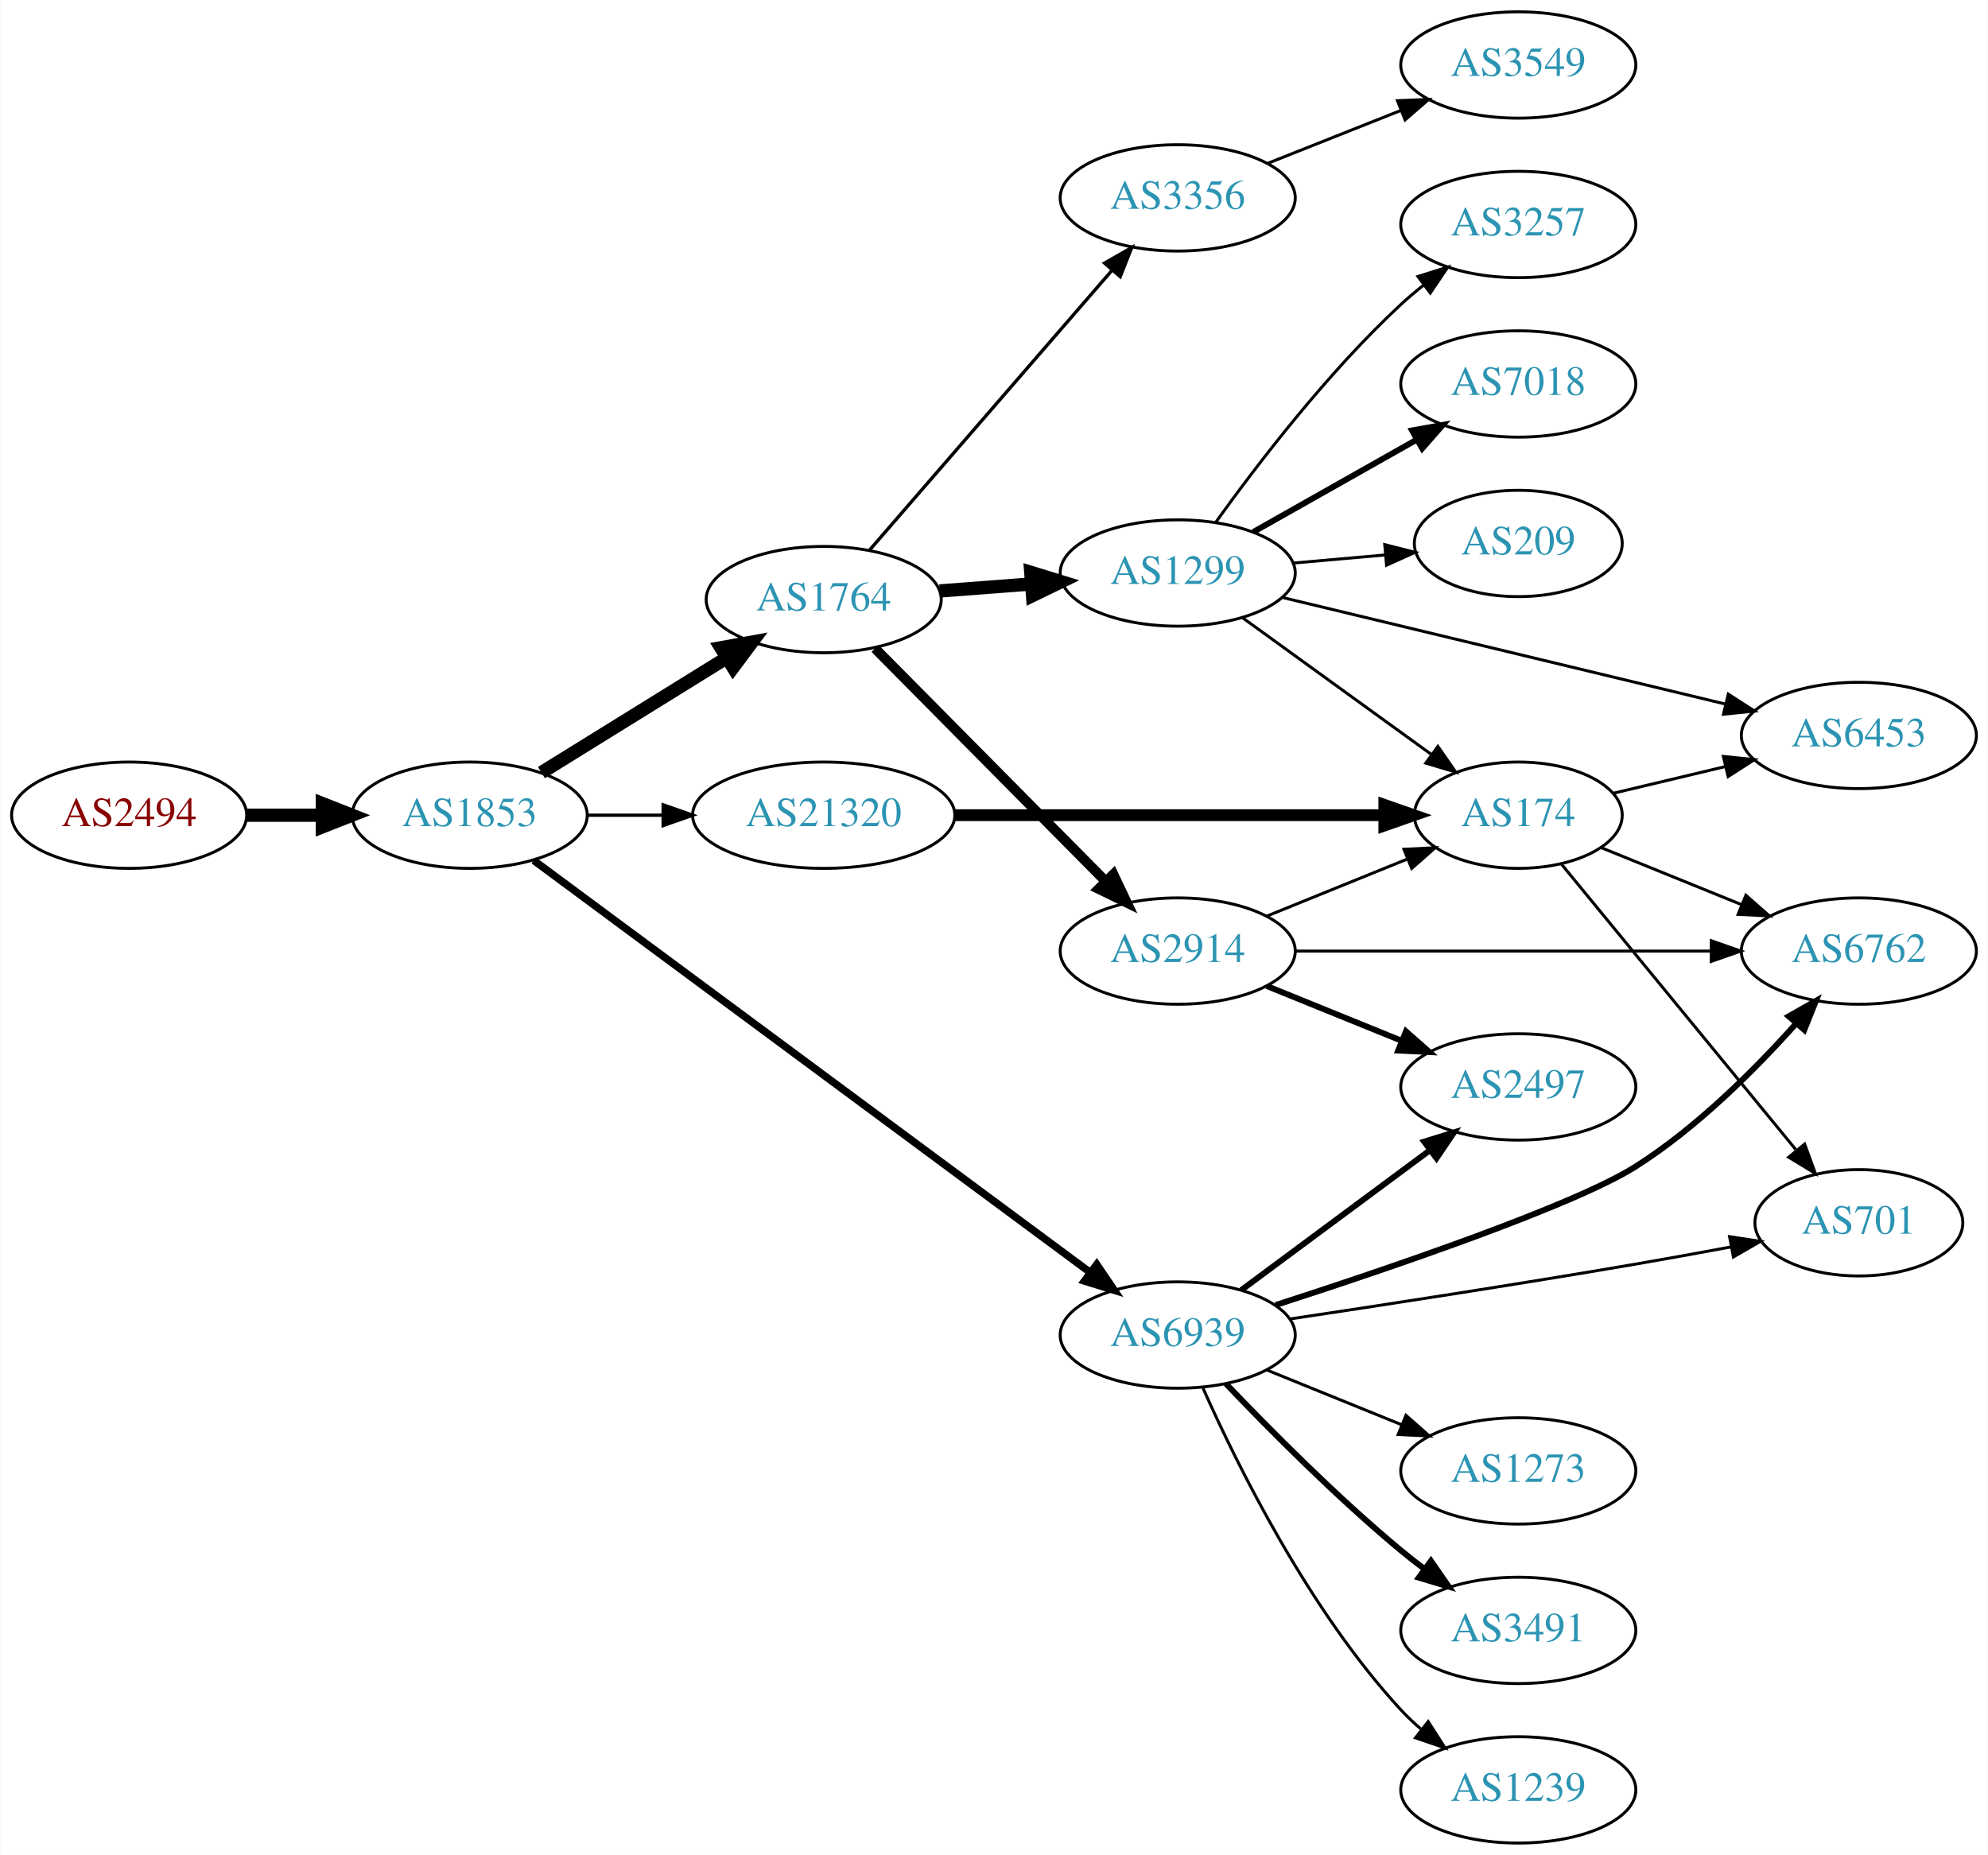
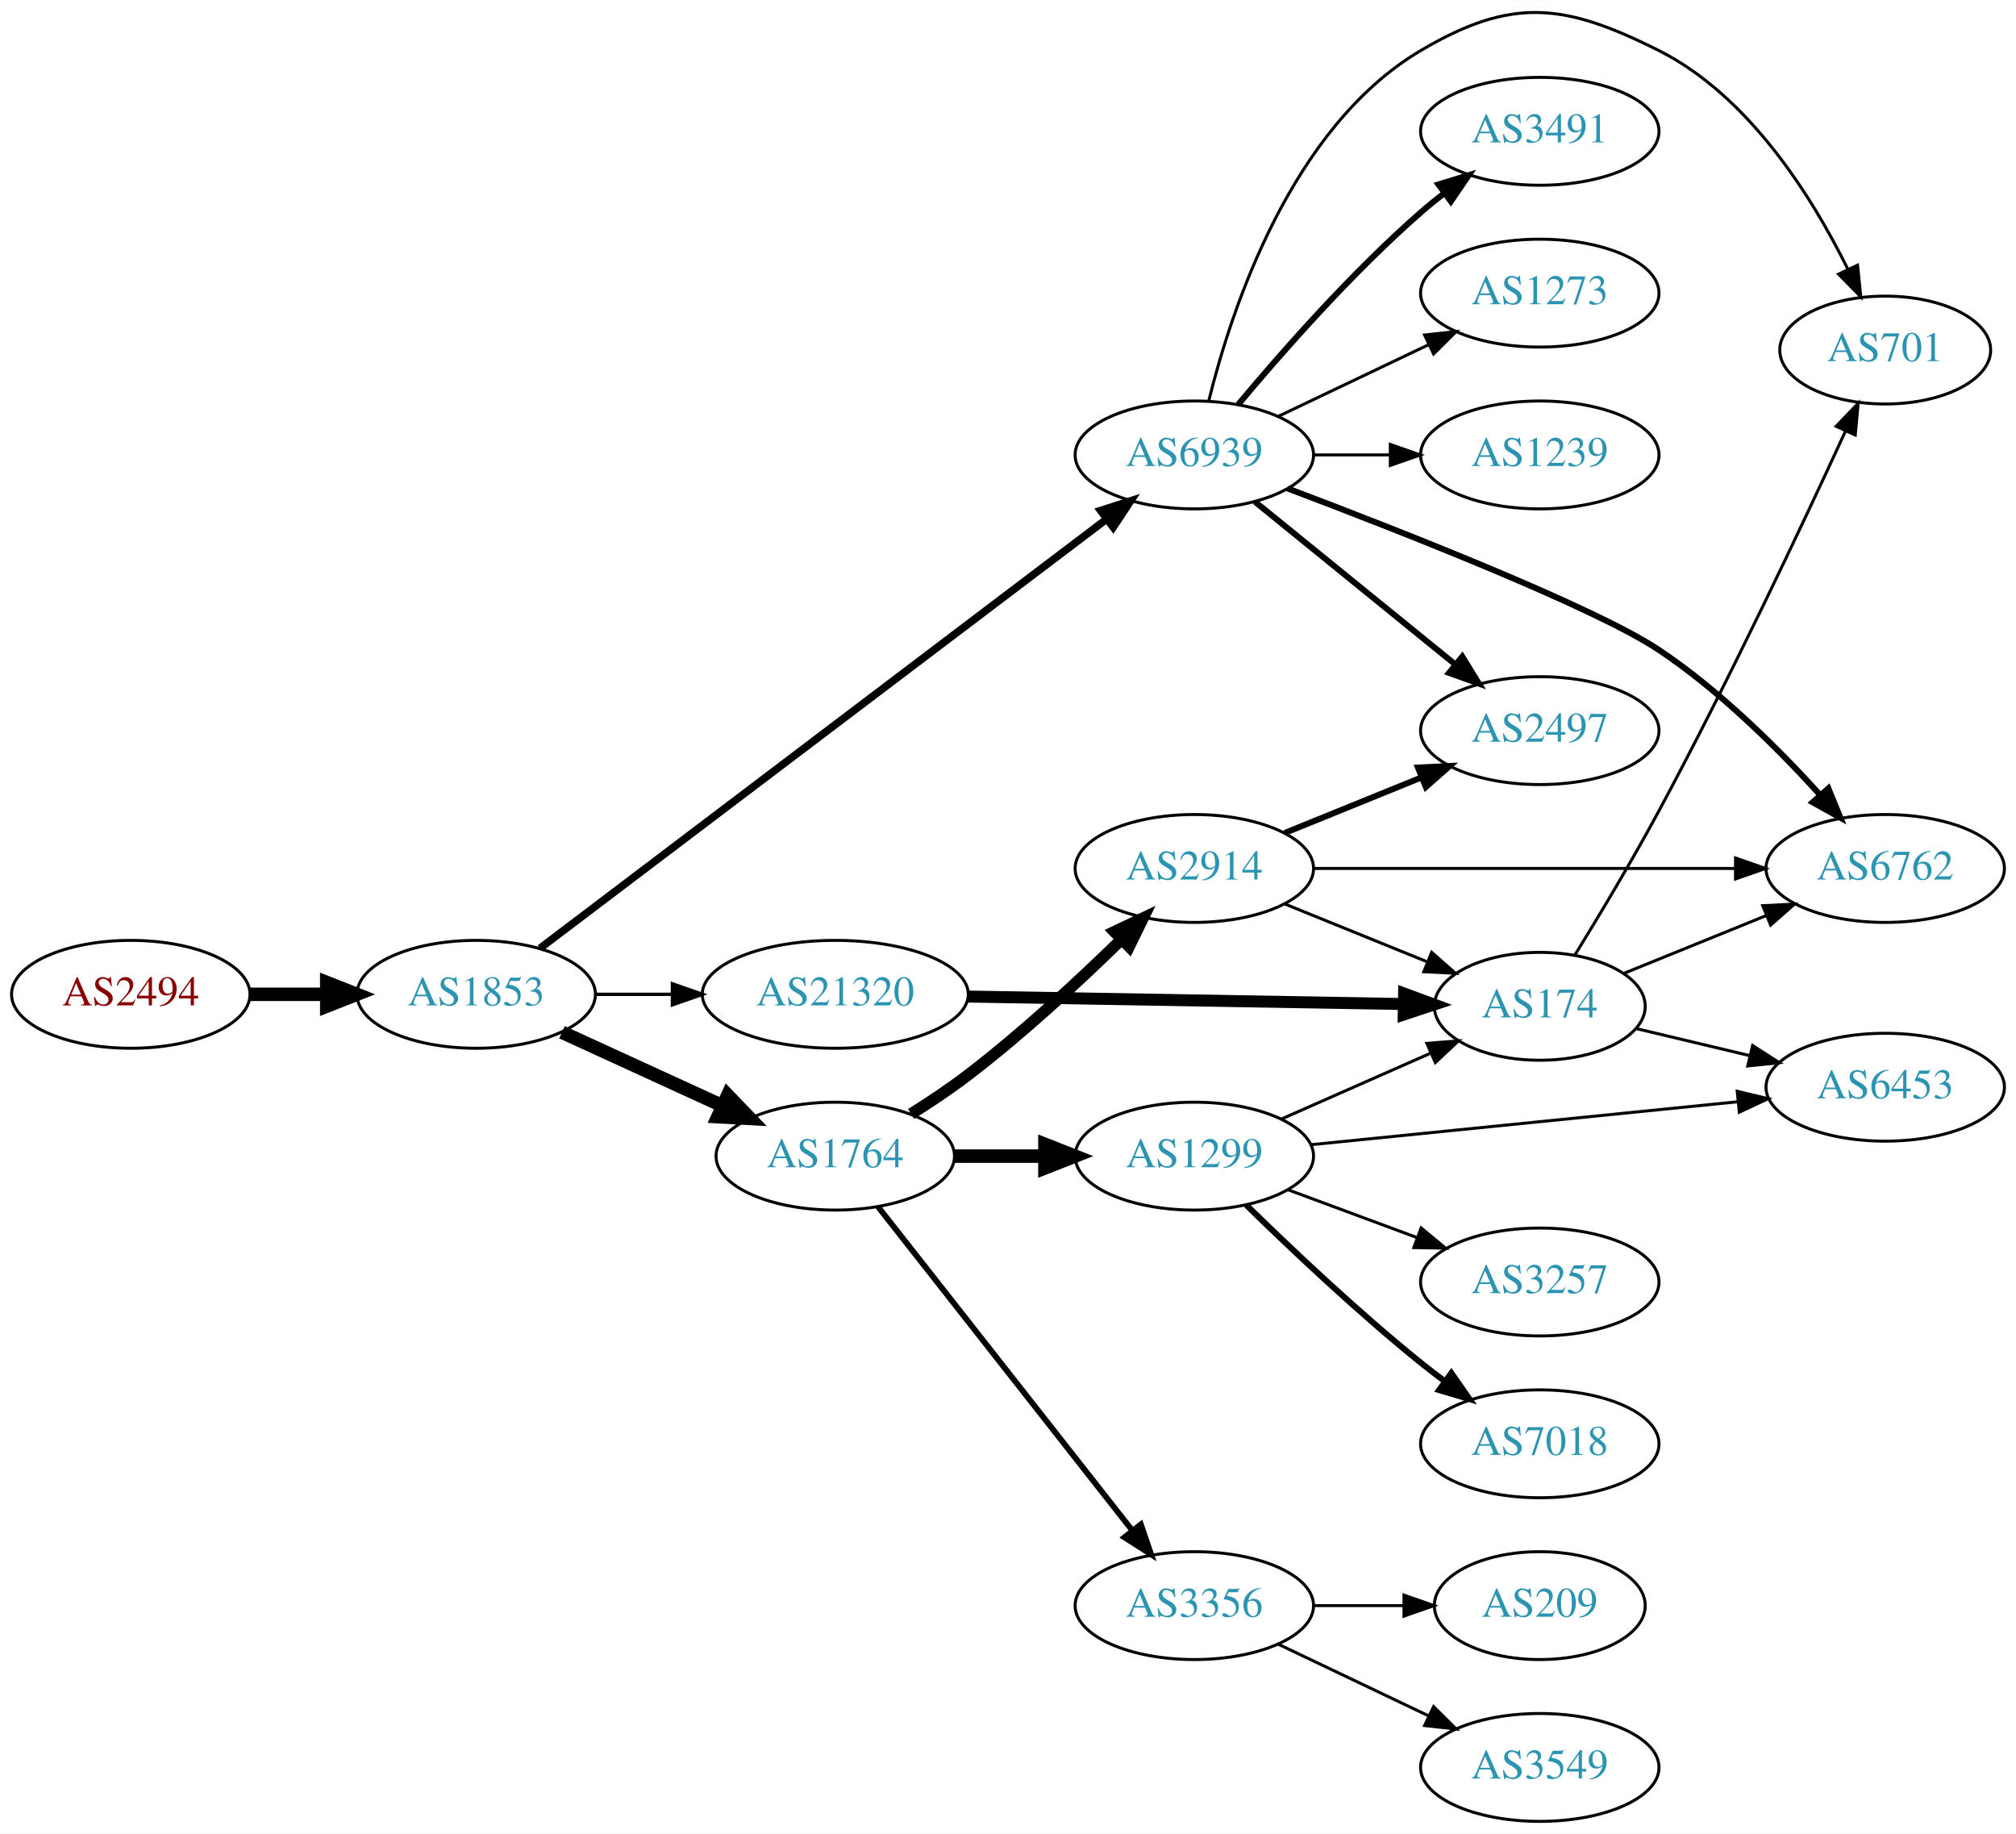
- <svg xmlns="http://www.w3.org/2000/svg" xmlns:xlink="http://www.w3.org/1999/xlink" width="673pt" height="628pt" viewBox="0.00 0.00 672.86 628.00">
-   <g id="graph0" class="graph" transform="scale(1 1) rotate(0) translate(4 624)">
-     <polygon fill="white" stroke="none" points="-4,4 -4,-624 668.857,-624 668.857,4 -4,4" />
+ <svg xmlns="http://www.w3.org/2000/svg" xmlns:xlink="http://www.w3.org/1999/xlink" width="673pt" height="612pt" viewBox="0.00 0.00 672.86 611.77">
+   <g id="graph0" class="graph" transform="scale(1 1) rotate(0) translate(4 607.769)">
+     <polygon fill="white" stroke="none" points="-4,4 -4,-607.769 668.857,-607.769 668.857,4 -4,4" />
    <g id="node1" class="node">
      <g id="a_node1">
        <a xlink:href="/asn/2494" xlink:title="AS2494 ~ MUWNET Autonomous System [AT]">
-           <ellipse fill="#ffffff" stroke="black" cx="39.647" cy="-348" rx="39.794" ry="18" />
-           <text text-anchor="middle" x="39.647" y="-344.3" font-family="Times,serif" font-size="14.00" fill="#880000">AS2494</text>
+           <ellipse fill="#ffffff" stroke="black" cx="39.647" cy="-276" rx="39.794" ry="18" />
+           <text text-anchor="middle" x="39.647" y="-272.3" font-family="Times,serif" font-size="14.00" fill="#880000">AS2494</text>
        </a>
      </g>
    </g>
    <g id="node2" class="node">
      <g id="a_node2">
        <a xlink:href="/asn/1853" xlink:title="AS1853 ~ ACOnet Backbone [AT]">
-           <ellipse fill="#ffffff" stroke="black" cx="154.939" cy="-348" rx="39.794" ry="18" />
-           <text text-anchor="middle" x="154.939" y="-344.3" font-family="Times,serif" font-size="14.00" fill="#2c94b3">AS1853</text>
+           <ellipse fill="#ffffff" stroke="black" cx="154.939" cy="-276" rx="39.794" ry="18" />
+           <text text-anchor="middle" x="154.939" y="-272.3" font-family="Times,serif" font-size="14.00" fill="#2c94b3">AS1853</text>
        </a>
      </g>
    </g>
    <g id="edge1" class="edge">
-       <path fill="none" stroke="black" stroke-width="4.5" d="M79.319,-348C87.522,-348 96.286,-348 104.818,-348" />
-       <polygon fill="black" stroke="black" stroke-width="4.5" points="105.057,-351.938 115.057,-348 105.057,-344.063 105.057,-351.938" />
+       <path fill="none" stroke="black" stroke-width="4.5" d="M79.319,-276C87.522,-276 96.286,-276 104.818,-276" />
+       <polygon fill="black" stroke="black" stroke-width="4.5" points="105.057,-279.938 115.057,-276 105.057,-272.063 105.057,-279.938" />
    </g>
    <g id="node3" class="node">
      <g id="a_node3">
        <a xlink:href="/asn/1764" xlink:title="AS1764 ~ NEXTLAYER-AS [AT]">
-           <ellipse fill="#ffffff" stroke="black" cx="274.782" cy="-421" rx="39.794" ry="18" />
-           <text text-anchor="middle" x="274.782" y="-417.3" font-family="Times,serif" font-size="14.00" fill="#2c94b3">AS1764</text>
+           <ellipse fill="#ffffff" stroke="black" cx="274.782" cy="-222" rx="39.794" ry="18" />
+           <text text-anchor="middle" x="274.782" y="-218.3" font-family="Times,serif" font-size="14.00" fill="#2c94b3">AS1764</text>
        </a>
      </g>
    </g>
    <g id="edge2" class="edge">
-       <path fill="none" stroke="black" stroke-width="4.5" d="M179.221,-362.422C197.137,-373.521 222.094,-388.981 241.87,-401.232" />
-       <polygon fill="black" stroke="black" stroke-width="4.5" points="239.974,-404.689 250.548,-406.608 244.121,-397.994 239.974,-404.689" />
+       <path fill="none" stroke="black" stroke-width="4.5" d="M183.568,-263.339C199.525,-256.027 219.796,-246.739 237.079,-238.819" />
+       <polygon fill="black" stroke="black" stroke-width="4.5" points="238.876,-242.327 246.326,-234.581 235.595,-235.168 238.876,-242.327" />
    </g>
    <g id="node4" class="node">
      <g id="a_node4">
        <a xlink:href="/asn/6939" xlink:title="AS6939 ~ Hurricane Electric LLC [US]">
-           <ellipse fill="#ffffff" stroke="black" cx="394.625" cy="-172" rx="39.794" ry="18" />
-           <text text-anchor="middle" x="394.625" y="-168.3" font-family="Times,serif" font-size="14.00" fill="#2c94b3">AS6939</text>
+           <ellipse fill="#ffffff" stroke="black" cx="394.625" cy="-456" rx="39.794" ry="18" />
+           <text text-anchor="middle" x="394.625" y="-452.3" font-family="Times,serif" font-size="14.00" fill="#2c94b3">AS6939</text>
        </a>
      </g>
    </g>
    <g id="edge3" class="edge">
-       <path fill="none" stroke="black" stroke-width="2.531" d="M176.617,-332.689C219.129,-301.21 316.418,-229.17 364.969,-193.219" />
-       <polygon fill="black" stroke="black" stroke-width="2.531" points="367.211,-195.914 373.164,-187.15 363.045,-190.288 367.211,-195.914" />
+       <path fill="none" stroke="black" stroke-width="2.531" d="M176.204,-291.347C218.566,-323.428 316.583,-397.656 365.209,-434.481" />
+       <polygon fill="black" stroke="black" stroke-width="2.531" points="363.326,-437.445 373.411,-440.692 367.552,-431.865 363.326,-437.445" />
    </g>
    <g id="node5" class="node">
      <g id="a_node5">
        <a xlink:href="/asn/21320" xlink:title="AS21320 ~ GEANT Vereniging [EU]">
-           <ellipse fill="#ffffff" stroke="black" cx="274.782" cy="-348" rx="44.393" ry="18" />
-           <text text-anchor="middle" x="274.782" y="-344.3" font-family="Times,serif" font-size="14.00" fill="#2c94b3">AS21320</text>
+           <ellipse fill="#ffffff" stroke="black" cx="274.782" cy="-276" rx="44.393" ry="18" />
+           <text text-anchor="middle" x="274.782" y="-272.3" font-family="Times,serif" font-size="14.00" fill="#2c94b3">AS21320</text>
        </a>
      </g>
    </g>
    <g id="edge4" class="edge">
-       <path fill="none" stroke="black" stroke-width="1.125" d="M194.852,-348C202.955,-348 211.63,-348 220.156,-348" />
-       <polygon fill="black" stroke="black" stroke-width="1.125" points="220.434,-351.5 230.434,-348 220.434,-344.5 220.434,-351.5" />
+       <path fill="none" stroke="black" stroke-width="1.125" d="M194.852,-276C202.955,-276 211.63,-276 220.156,-276" />
+       <polygon fill="black" stroke="black" stroke-width="1.125" points="220.434,-279.5 230.434,-276 220.434,-272.5 220.434,-279.5" />
    </g>
    <g id="node6" class="node">
      <g id="a_node6">
-         <a xlink:href="/asn/1299" xlink:title="AS1299 ~ Telia Carrier [EU]">
-           <ellipse fill="#ffffff" stroke="black" cx="394.625" cy="-430" rx="39.794" ry="18" />
-           <text text-anchor="middle" x="394.625" y="-426.3" font-family="Times,serif" font-size="14.00" fill="#2c94b3">AS1299</text>
+         <a xlink:href="/asn/2914" xlink:title="AS2914 ~ NTT America, Inc. [US]">
+           <ellipse fill="#ffffff" stroke="black" cx="394.625" cy="-318" rx="39.794" ry="18" />
+           <text text-anchor="middle" x="394.625" y="-314.3" font-family="Times,serif" font-size="14.00" fill="#2c94b3">AS2914</text>
        </a>
      </g>
    </g>
    <g id="edge5" class="edge">
-       <path fill="none" stroke="black" stroke-width="4.5" d="M314.042,-423.922C323.921,-424.677 334.688,-425.499 345.018,-426.288" />
-       <polygon fill="black" stroke="black" stroke-width="4.5" points="344.882,-430.226 355.153,-427.062 345.482,-422.374 344.882,-430.226" />
+       <path fill="none" stroke="black" stroke-width="3.857" d="M300.083,-236.079C306.395,-240.033 313.075,-244.49 318.978,-249 337.082,-262.831 355.909,-280.258 370.127,-294.139" />
+       <polygon fill="black" stroke="black" stroke-width="3.857" points="367.943,-296.902 377.517,-301.439 372.863,-291.922 367.943,-296.902" />
    </g>
    <g id="node7" class="node">
      <g id="a_node7">
-         <a xlink:href="/asn/3356" xlink:title="AS3356 ~ Level 3 Parent, LLC [US]">
-           <ellipse fill="#ffffff" stroke="black" cx="394.625" cy="-557" rx="39.794" ry="18" />
-           <text text-anchor="middle" x="394.625" y="-553.3" font-family="Times,serif" font-size="14.00" fill="#2c94b3">AS3356</text>
+         <a xlink:href="/asn/1299" xlink:title="AS1299 ~ Telia Carrier [EU]">
+           <ellipse fill="#ffffff" stroke="black" cx="394.625" cy="-222" rx="39.794" ry="18" />
+           <text text-anchor="middle" x="394.625" y="-218.3" font-family="Times,serif" font-size="14.00" fill="#2c94b3">AS1299</text>
        </a>
      </g>
    </g>
    <g id="edge6" class="edge">
-       <path fill="none" stroke="black" stroke-width="1.125" d="M290.232,-437.676C310.817,-461.433 348.716,-505.172 372.467,-532.582" />
-       <polygon fill="black" stroke="black" stroke-width="1.125" points="369.863,-534.922 379.057,-540.187 375.153,-530.338 369.863,-534.922" />
+       <path fill="none" stroke="black" stroke-width="4.5" d="M314.695,-222C324.248,-222 334.598,-222 344.56,-222" />
+       <polygon fill="black" stroke="black" stroke-width="4.5" points="344.753,-225.938 354.753,-222 344.753,-218.063 344.753,-225.938" />
    </g>
    <g id="node8" class="node">
      <g id="a_node8">
-         <a xlink:href="/asn/2914" xlink:title="AS2914 ~ NTT America, Inc. [US]">
-           <ellipse fill="#ffffff" stroke="black" cx="394.625" cy="-302" rx="39.794" ry="18" />
-           <text text-anchor="middle" x="394.625" y="-298.3" font-family="Times,serif" font-size="14.00" fill="#2c94b3">AS2914</text>
+         <a xlink:href="/asn/3356" xlink:title="AS3356 ~ Level 3 Parent, LLC [US]">
+           <ellipse fill="#ffffff" stroke="black" cx="394.625" cy="-72" rx="39.794" ry="18" />
+           <text text-anchor="middle" x="394.625" y="-68.3" font-family="Times,serif" font-size="14.00" fill="#2c94b3">AS3356</text>
        </a>
      </g>
    </g>
    <g id="edge7" class="edge">
-       <path fill="none" stroke="black" stroke-width="3.375" d="M292.168,-404.454C312.483,-383.939 347.244,-348.836 370.327,-325.526" />
-       <polygon fill="black" stroke="black" stroke-width="3.375" points="372.829,-327.974 377.378,-318.406 367.855,-323.049 372.829,-327.974" />
+       <path fill="none" stroke="black" stroke-width="1.929" d="M289.071,-205.085C309.759,-178.752 349.784,-127.804 373.864,-97.153" />
+       <polygon fill="black" stroke="black" stroke-width="1.929" points="376.778,-99.109 380.203,-89.084 371.273,-94.785 376.778,-99.109" />
+     </g>
+     <g id="node10" class="node">
+       <g id="a_node10">
+         <a xlink:href="/asn/2497" xlink:title="AS2497 ~ Internet Initiative Japan Inc. [JP]">
+           <ellipse fill="#ffffff" stroke="black" cx="509.918" cy="-364" rx="39.794" ry="18" />
+           <text text-anchor="middle" x="509.918" y="-360.3" font-family="Times,serif" font-size="14.00" fill="#2c94b3">AS2497</text>
+         </a>
+       </g>
+     </g>
+     <g id="edge19" class="edge">
+       <path fill="none" stroke="black" stroke-width="2" d="M414.843,-440.393C433.235,-425.458 461.155,-402.786 481.805,-386.017" />
+       <polygon fill="black" stroke="black" stroke-width="2" points="484.048,-388.704 489.605,-379.683 479.635,-383.27 484.048,-388.704" />
+     </g>
+     <g id="node11" class="node">
+       <g id="a_node11">
+         <a xlink:href="/asn/6762" xlink:title="AS6762 ~ TELECOM ITALIA SPARKLE S.p.A. [IT]">
+           <ellipse fill="#ffffff" stroke="black" cx="625.21" cy="-318" rx="39.794" ry="18" />
+           <text text-anchor="middle" x="625.21" y="-314.3" font-family="Times,serif" font-size="14.00" fill="#2c94b3">AS6762</text>
+         </a>
+       </g>
+     </g>
+     <g id="edge18" class="edge">
+       <path fill="none" stroke="black" stroke-width="2" d="M425.758,-444.818C464.253,-430.27 528.428,-405.057 549.564,-391 569.872,-377.494 589.452,-358.02 603.461,-342.582" />
+       <polygon fill="black" stroke="black" stroke-width="2" points="606.232,-344.733 610.253,-334.93 600.997,-340.086 606.232,-344.733" />
    </g>
    <g id="node15" class="node">
      <g id="a_node15">
-         <a xlink:href="/asn/3491" xlink:title="AS3491 ~ PCCW Global, Inc. [US]">
-           <ellipse fill="#ffffff" stroke="black" cx="509.918" cy="-72" rx="39.794" ry="18" />
-           <text text-anchor="middle" x="509.918" y="-68.3" font-family="Times,serif" font-size="14.00" fill="#2c94b3">AS3491</text>
-         </a>
-       </g>
-     </g>
-     <g id="edge14" class="edge">
-       <path fill="none" stroke="black" stroke-width="2" d="M410.93,-155.545C425.543,-140.204 448.499,-117.044 470.271,-99 472.792,-96.911 475.468,-94.816 478.19,-92.767" />
-       <polygon fill="black" stroke="black" stroke-width="2" points="480.351,-95.523 486.383,-86.813 476.236,-89.861 480.351,-95.523" />
+         <a xlink:href="/asn/1239" xlink:title="AS1239 ~ Sprint [US]">
+           <ellipse fill="#ffffff" stroke="black" cx="509.918" cy="-456" rx="39.794" ry="18" />
+           <text text-anchor="middle" x="509.918" y="-452.3" font-family="Times,serif" font-size="14.00" fill="#2c94b3">AS1239</text>
+         </a>
+       </g>
+     </g>
+     <g id="edge15" class="edge">
+       <path fill="none" stroke="black" d="M434.297,-456C442.5,-456 451.264,-456 459.796,-456" />
+       <polygon fill="black" stroke="black" points="460.035,-459.5 470.035,-456 460.035,-452.5 460.035,-459.5" />
    </g>
    <g id="node16" class="node">
      <g id="a_node16">
        <a xlink:href="/asn/701" xlink:title="AS701 ~ UUNET [US]">
-           <ellipse fill="#ffffff" stroke="black" cx="625.21" cy="-210" rx="35.194" ry="18" />
-           <text text-anchor="middle" x="625.21" y="-206.3" font-family="Times,serif" font-size="14.00" fill="#2c94b3">AS701</text>
-         </a>
-       </g>
-     </g>
-     <g id="edge15" class="edge">
-       <path fill="none" stroke="black" d="M432.691,-177.452C463.905,-182.122 509.71,-189.158 549.564,-196 560.101,-197.809 571.452,-199.877 582.045,-201.858" />
-       <polygon fill="black" stroke="black" points="581.441,-205.305 591.916,-203.719 582.738,-198.427 581.441,-205.305" />
+           <ellipse fill="#ffffff" stroke="black" cx="625.21" cy="-491" rx="35.194" ry="18" />
+           <text text-anchor="middle" x="625.21" y="-487.3" font-family="Times,serif" font-size="14.00" fill="#2c94b3">AS701</text>
+         </a>
+       </g>
+     </g>
+     <g id="edge16" class="edge">
+       <path fill="none" stroke="black" d="M399.447,-474.101C406.974,-504.606 426.902,-565.423 470.271,-591 500.627,-608.902 518.061,-606.796 549.564,-591 579.692,-575.893 600.769,-542.219 612.669,-518.122" />
+       <polygon fill="black" stroke="black" points="615.974,-519.32 617.065,-508.781 609.64,-516.339 615.974,-519.32" />
    </g>
    <g id="node17" class="node">
      <g id="a_node17">
-         <a xlink:href="/asn/1239" xlink:title="AS1239 ~ Sprint [US]">
-           <ellipse fill="#ffffff" stroke="black" cx="509.918" cy="-18" rx="39.794" ry="18" />
-           <text text-anchor="middle" x="509.918" y="-14.3" font-family="Times,serif" font-size="14.00" fill="#2c94b3">AS1239</text>
-         </a>
-       </g>
-     </g>
-     <g id="edge16" class="edge">
-       <path fill="none" stroke="black" d="M403.192,-154.004C414.812,-127.857 439.021,-78.803 470.271,-45 472.302,-42.803 474.542,-40.682 476.889,-38.661" />
-       <polygon fill="black" stroke="black" points="479.416,-41.128 485.134,-32.209 475.101,-35.616 479.416,-41.128" />
+         <a xlink:href="/asn/3491" xlink:title="AS3491 ~ PCCW Global, Inc. [US]">
+           <ellipse fill="#ffffff" stroke="black" cx="509.918" cy="-564" rx="39.794" ry="18" />
+           <text text-anchor="middle" x="509.918" y="-560.3" font-family="Times,serif" font-size="14.00" fill="#2c94b3">AS3491</text>
+         </a>
+       </g>
+     </g>
+     <g id="edge17" class="edge">
+       <path fill="none" stroke="black" stroke-width="2" d="M409.255,-472.817C423.537,-489.929 447.084,-516.745 470.271,-537 472.737,-539.154 475.375,-541.294 478.073,-543.372" />
+       <polygon fill="black" stroke="black" stroke-width="2" points="476.098,-546.264 486.227,-549.37 480.246,-540.625 476.098,-546.264" />
    </g>
    <g id="node18" class="node">
      <g id="a_node18">
-         <a xlink:href="/asn/6762" xlink:title="AS6762 ~ TELECOM ITALIA SPARKLE S.p.A. [IT]">
-           <ellipse fill="#ffffff" stroke="black" cx="625.21" cy="-302" rx="39.794" ry="18" />
-           <text text-anchor="middle" x="625.21" y="-298.3" font-family="Times,serif" font-size="14.00" fill="#2c94b3">AS6762</text>
-         </a>
-       </g>
-     </g>
-     <g id="edge17" class="edge">
-       <path fill="none" stroke="black" stroke-width="2" d="M427.782,-182.149C466.484,-194.665 528.857,-215.889 549.564,-229 570.3,-242.129 589.983,-261.791 603.926,-277.402" />
-       <polygon fill="black" stroke="black" stroke-width="2" points="601.461,-279.901 610.669,-285.141 606.738,-275.302 601.461,-279.901" />
+         <a xlink:href="/asn/1273" xlink:title="AS1273 ~ Vodafone Group PLC [EU]">
+           <ellipse fill="#ffffff" stroke="black" cx="509.918" cy="-510" rx="39.794" ry="18" />
+           <text text-anchor="middle" x="509.918" y="-506.3" font-family="Times,serif" font-size="14.00" fill="#2c94b3">AS1273</text>
+         </a>
+       </g>
+     </g>
+     <g id="edge20" class="edge">
+       <path fill="none" stroke="black" d="M422.761,-468.934C437.755,-476.081 456.576,-485.052 472.799,-492.785" />
+       <polygon fill="black" stroke="black" points="471.469,-496.028 482.002,-497.171 474.481,-489.709 471.469,-496.028" />
+     </g>
+     <g id="node9" class="node">
+       <g id="a_node9">
+         <a xlink:href="/asn/174" xlink:title="AS174 ~ Cogent Communications [US]">
+           <ellipse fill="#ffffff" stroke="black" cx="509.918" cy="-272" rx="35.194" ry="18" />
+           <text text-anchor="middle" x="509.918" y="-268.3" font-family="Times,serif" font-size="14.00" fill="#2c94b3">AS174</text>
+         </a>
+       </g>
+     </g>
+     <g id="edge23" class="edge">
+       <path fill="none" stroke="black" stroke-width="4" d="M319.087,-275.257C360.482,-274.547 422.607,-273.481 464.401,-272.764" />
+       <polygon fill="black" stroke="black" stroke-width="4" points="464.625,-276.261 474.564,-272.589 464.505,-269.262 464.625,-276.261" />
+     </g>
+     <g id="edge8" class="edge">
+       <path fill="none" stroke="black" d="M424.8,-306.154C439.214,-300.302 456.758,-293.178 472.087,-286.954" />
+       <polygon fill="black" stroke="black" points="473.837,-290.021 481.786,-283.016 471.203,-283.535 473.837,-290.021" />
+     </g>
+     <g id="edge9" class="edge">
+       <path fill="none" stroke="black" stroke-width="2" d="M424.8,-329.846C438.676,-335.48 455.453,-342.292 470.362,-348.346" />
+       <polygon fill="black" stroke="black" stroke-width="2" points="469.259,-351.675 479.841,-352.194 471.892,-345.189 469.259,-351.675" />
+     </g>
+     <g id="edge10" class="edge">
+       <path fill="none" stroke="black" d="M434.401,-318C473.233,-318 533.117,-318 575.215,-318" />
+       <polygon fill="black" stroke="black" points="575.244,-321.5 585.244,-318 575.244,-314.5 575.244,-321.5" />
+     </g>
+     <g id="edge12" class="edge">
+       <path fill="none" stroke="black" d="M423.63,-234.36C438.606,-240.969 457.208,-249.179 473.213,-256.243" />
+       <polygon fill="black" stroke="black" points="472.226,-259.633 482.788,-260.468 475.053,-253.228 472.226,-259.633" />
+     </g>
+     <g id="node12" class="node">
+       <g id="a_node12">
+         <a xlink:href="/asn/6453" xlink:title="AS6453 ~ TATA COMMUNICATIONS (AMERICA) INC [US]">
+           <ellipse fill="#ffffff" stroke="black" cx="625.21" cy="-245" rx="39.794" ry="18" />
+           <text text-anchor="middle" x="625.21" y="-241.3" font-family="Times,serif" font-size="14.00" fill="#2c94b3">AS6453</text>
+         </a>
+       </g>
+     </g>
+     <g id="edge11" class="edge">
+       <path fill="none" stroke="black" d="M433.627,-225.824C472.682,-229.753 533.609,-235.884 576.025,-240.152" />
+       <polygon fill="black" stroke="black" points="575.817,-243.648 586.117,-241.167 576.517,-236.683 575.817,-243.648" />
+     </g>
+     <g id="node13" class="node">
+       <g id="a_node13">
+         <a xlink:href="/asn/3257" xlink:title="AS3257 ~ GTT [DE]">
+           <ellipse fill="#ffffff" stroke="black" cx="509.918" cy="-180" rx="39.794" ry="18" />
+           <text text-anchor="middle" x="509.918" y="-176.3" font-family="Times,serif" font-size="14.00" fill="#2c94b3">AS3257</text>
+         </a>
+       </g>
+     </g>
+     <g id="edge13" class="edge">
+       <path fill="none" stroke="black" d="M425.985,-210.745C439.192,-205.849 454.849,-200.044 468.982,-194.805" />
+       <polygon fill="black" stroke="black" points="470.313,-198.044 478.473,-191.286 467.88,-191.481 470.313,-198.044" />
+     </g>
+     <g id="node14" class="node">
+       <g id="a_node14">
+         <a xlink:href="/asn/7018" xlink:title="AS7018 ~ AT&amp;T Services, Inc. [US]">
+           <ellipse fill="#ffffff" stroke="black" cx="509.918" cy="-126" rx="39.794" ry="18" />
+           <text text-anchor="middle" x="509.918" y="-122.3" font-family="Times,serif" font-size="14.00" fill="#2c94b3">AS7018</text>
+         </a>
+       </g>
+     </g>
+     <g id="edge14" class="edge">
+       <path fill="none" stroke="black" stroke-width="2" d="M411.939,-205.703C426.685,-191.274 449.241,-169.935 470.271,-153 472.821,-150.947 475.517,-148.876 478.253,-146.843" />
+       <polygon fill="black" stroke="black" stroke-width="2" points="480.406,-149.605 486.466,-140.914 476.309,-143.929 480.406,-149.605" />
    </g>
    <g id="node19" class="node">
      <g id="a_node19">
-         <a xlink:href="/asn/2497" xlink:title="AS2497 ~ Internet Initiative Japan Inc. [JP]">
-           <ellipse fill="#ffffff" stroke="black" cx="509.918" cy="-256" rx="39.794" ry="18" />
-           <text text-anchor="middle" x="509.918" y="-252.3" font-family="Times,serif" font-size="14.00" fill="#2c94b3">AS2497</text>
-         </a>
-       </g>
-     </g>
-     <g id="edge18" class="edge">
-       <path fill="none" stroke="black" stroke-width="2" d="M416.141,-187.212C433.995,-200.45 460.068,-219.781 480.031,-234.583" />
-       <polygon fill="black" stroke="black" stroke-width="2" points="478.053,-237.473 488.171,-240.618 482.222,-231.85 478.053,-237.473" />
+         <a xlink:href="/asn/3549" xlink:title="AS3549 ~ Level 3 Parent, LLC [US]">
+           <ellipse fill="#ffffff" stroke="black" cx="509.918" cy="-18" rx="39.794" ry="18" />
+           <text text-anchor="middle" x="509.918" y="-14.3" font-family="Times,serif" font-size="14.00" fill="#2c94b3">AS3549</text>
+         </a>
+       </g>
+     </g>
+     <g id="edge21" class="edge">
+       <path fill="none" stroke="black" d="M422.761,-59.066C437.755,-51.919 456.576,-42.948 472.799,-35.215" />
+       <polygon fill="black" stroke="black" points="474.481,-38.291 482.002,-30.829 471.469,-31.972 474.481,-38.291" />
    </g>
    <g id="node20" class="node">
      <g id="a_node20">
-         <a xlink:href="/asn/1273" xlink:title="AS1273 ~ Vodafone Group PLC [EU]">
-           <ellipse fill="#ffffff" stroke="black" cx="509.918" cy="-126" rx="39.794" ry="18" />
-           <text text-anchor="middle" x="509.918" y="-122.3" font-family="Times,serif" font-size="14.00" fill="#2c94b3">AS1273</text>
-         </a>
-       </g>
-     </g>
-     <g id="edge19" class="edge">
-       <path fill="none" stroke="black" d="M424.8,-160.154C438.676,-154.52 455.453,-147.708 470.362,-141.654" />
-       <polygon fill="black" stroke="black" points="471.892,-144.811 479.841,-137.806 469.259,-138.325 471.892,-144.811" />
-     </g>
-     <g id="node11" class="node">
-       <g id="a_node11">
-         <a xlink:href="/asn/174" xlink:title="AS174 ~ Cogent Communications [US]">
-           <ellipse fill="#ffffff" stroke="black" cx="509.918" cy="-348" rx="35.194" ry="18" />
-           <text text-anchor="middle" x="509.918" y="-344.3" font-family="Times,serif" font-size="14.00" fill="#2c94b3">AS174</text>
-         </a>
-       </g>
-     </g>
-     <g id="edge23" class="edge">
-       <path fill="none" stroke="black" stroke-width="4" d="M319.087,-348C360.482,-348 422.607,-348 464.401,-348" />
-       <polygon fill="black" stroke="black" stroke-width="4" points="464.564,-351.5 474.564,-348 464.564,-344.5 464.564,-351.5" />
-     </g>
-     <g id="node9" class="node">
-       <g id="a_node9">
-         <a xlink:href="/asn/7018" xlink:title="AS7018 ~ ATT-INTERNET4 [US]">
-           <ellipse fill="#ffffff" stroke="black" cx="509.918" cy="-494" rx="39.794" ry="18" />
-           <text text-anchor="middle" x="509.918" y="-490.3" font-family="Times,serif" font-size="14.00" fill="#2c94b3">AS7018</text>
-         </a>
-       </g>
-     </g>
-     <g id="edge8" class="edge">
-       <path fill="none" stroke="black" stroke-width="2" d="M420.207,-443.887C436.39,-453.029 457.777,-465.111 475.497,-475.121" />
-       <polygon fill="black" stroke="black" stroke-width="2" points="473.954,-478.269 484.383,-480.14 477.397,-472.174 473.954,-478.269" />
-     </g>
-     <g id="node10" class="node">
-       <g id="a_node10">
-         <a xlink:href="/asn/6453" xlink:title="AS6453 ~ TATA COMMUNICATIONS (AMERICA) INC [US]">
-           <ellipse fill="#ffffff" stroke="black" cx="625.21" cy="-375" rx="39.794" ry="18" />
-           <text text-anchor="middle" x="625.21" y="-371.3" font-family="Times,serif" font-size="14.00" fill="#2c94b3">AS6453</text>
-         </a>
-       </g>
-     </g>
-     <g id="edge9" class="edge">
-       <path fill="none" stroke="black" d="M430.342,-421.647C470.433,-412 536.456,-396.115 580.137,-385.604" />
-       <polygon fill="black" stroke="black" points="581.012,-388.994 589.915,-383.252 579.374,-382.188 581.012,-388.994" />
-     </g>
-     <g id="edge10" class="edge">
-       <path fill="none" stroke="black" d="M416.669,-414.769C434.618,-401.777 460.587,-382.981 480.401,-368.64" />
-       <polygon fill="black" stroke="black" points="482.699,-371.297 488.748,-362.599 478.595,-365.627 482.699,-371.297" />
-     </g>
-     <g id="node12" class="node">
-       <g id="a_node12">
-         <a xlink:href="/asn/3257" xlink:title="AS3257 ~ GTT [DE]">
-           <ellipse fill="#ffffff" stroke="black" cx="509.918" cy="-548" rx="39.794" ry="18" />
-           <text text-anchor="middle" x="509.918" y="-544.3" font-family="Times,serif" font-size="14.00" fill="#2c94b3">AS3257</text>
-         </a>
-       </g>
-     </g>
-     <g id="edge11" class="edge">
-       <path fill="none" stroke="black" d="M407.586,-447.29C421.382,-466.536 445.378,-497.958 470.271,-521 472.674,-523.224 475.269,-525.412 477.938,-527.521" />
-       <polygon fill="black" stroke="black" points="475.939,-530.397 486.048,-533.569 480.124,-524.785 475.939,-530.397" />
-     </g>
-     <g id="node13" class="node">
-       <g id="a_node13">
        <a xlink:href="/asn/209" xlink:title="AS209 ~ CenturyLink Communications, LLC [US]">
-           <ellipse fill="#ffffff" stroke="black" cx="509.918" cy="-440" rx="35.194" ry="18" />
-           <text text-anchor="middle" x="509.918" y="-436.3" font-family="Times,serif" font-size="14.00" fill="#2c94b3">AS209</text>
-         </a>
-       </g>
-     </g>
-     <g id="edge12" class="edge">
-       <path fill="none" stroke="black" d="M433.665,-433.358C443.693,-434.243 454.596,-435.205 464.91,-436.116" />
-       <polygon fill="black" stroke="black" points="464.705,-439.611 474.974,-437.004 465.32,-432.638 464.705,-439.611" />
-     </g>
-     <g id="node14" class="node">
-       <g id="a_node14">
-         <a xlink:href="/asn/3549" xlink:title="AS3549 ~ Level 3 Parent, LLC [US]">
-           <ellipse fill="#ffffff" stroke="black" cx="509.918" cy="-602" rx="39.794" ry="18" />
-           <text text-anchor="middle" x="509.918" y="-598.3" font-family="Times,serif" font-size="14.00" fill="#2c94b3">AS3549</text>
-         </a>
-       </g>
-     </g>
-     <g id="edge13" class="edge">
-       <path fill="none" stroke="black" d="M425.095,-568.706C438.863,-574.174 455.439,-580.758 470.202,-586.622" />
-       <polygon fill="black" stroke="black" points="469.009,-589.914 479.594,-590.353 471.593,-583.409 469.009,-589.914" />
-     </g>
-     <g id="edge20" class="edge">
-       <path fill="none" stroke="black" d="M424.8,-313.846C439.214,-319.698 456.758,-326.822 472.087,-333.046" />
-       <polygon fill="black" stroke="black" points="471.203,-336.465 481.786,-336.984 473.837,-329.979 471.203,-336.465" />
-     </g>
-     <g id="edge21" class="edge">
-       <path fill="none" stroke="black" d="M434.401,-302C473.233,-302 533.117,-302 575.215,-302" />
-       <polygon fill="black" stroke="black" points="575.244,-305.5 585.244,-302 575.244,-298.5 575.244,-305.5" />
+           <ellipse fill="#ffffff" stroke="black" cx="509.918" cy="-72" rx="35.194" ry="18" />
+           <text text-anchor="middle" x="509.918" y="-68.3" font-family="Times,serif" font-size="14.00" fill="#2c94b3">AS209</text>
+         </a>
+       </g>
    </g>
    <g id="edge22" class="edge">
-       <path fill="none" stroke="black" stroke-width="2" d="M424.8,-290.154C438.676,-284.52 455.453,-277.708 470.362,-271.654" />
-       <polygon fill="black" stroke="black" stroke-width="2" points="471.892,-274.811 479.841,-267.806 469.259,-268.325 471.892,-274.811" />
+       <path fill="none" stroke="black" d="M434.297,-72C444.002,-72 454.493,-72 464.456,-72" />
+       <polygon fill="black" stroke="black" points="464.592,-75.5 474.592,-72 464.592,-68.5 464.592,-75.5" />
    </g>
    <g id="edge25" class="edge">
-       <path fill="none" stroke="black" d="M542.175,-355.449C553.855,-358.233 567.351,-361.449 579.98,-364.459" />
-       <polygon fill="black" stroke="black" points="579.333,-367.903 589.872,-366.816 580.956,-361.093 579.333,-367.903" />
+       <path fill="none" stroke="black" d="M538.054,-283.018C552.257,-288.785 569.895,-295.946 585.505,-302.285" />
+       <polygon fill="black" stroke="black" points="584.332,-305.586 594.914,-306.105 586.965,-299.1 584.332,-305.586" />
+     </g>
+     <g id="edge24" class="edge">
+       <path fill="none" stroke="black" d="M542.175,-264.551C553.855,-261.767 567.351,-258.551 579.98,-255.541" />
+       <polygon fill="black" stroke="black" points="580.956,-258.907 589.872,-253.184 579.333,-252.097 580.956,-258.907" />
    </g>
    <g id="edge26" class="edge">
-       <path fill="none" stroke="black" d="M524.583,-331.354C544.317,-307.316 580.934,-262.714 603.856,-234.793" />
-       <polygon fill="black" stroke="black" points="606.856,-236.655 610.496,-226.705 601.446,-232.213 606.856,-236.655" />
-     </g>
-     <g id="edge24" class="edge">
-       <path fill="none" stroke="black" d="M538.054,-336.982C552.257,-331.215 569.895,-324.054 585.505,-317.715" />
-       <polygon fill="black" stroke="black" points="586.965,-320.9 594.914,-313.895 584.332,-314.414 586.965,-320.9" />
+       <path fill="none" stroke="black" d="M521.658,-289.151C529.648,-302.125 540.664,-320.469 549.564,-337 573.076,-380.671 597.665,-432.871 611.929,-463.907" />
+       <polygon fill="black" stroke="black" points="608.839,-465.565 616.183,-473.202 615.204,-462.652 608.839,-465.565" />
    </g>
  </g>
</svg>
